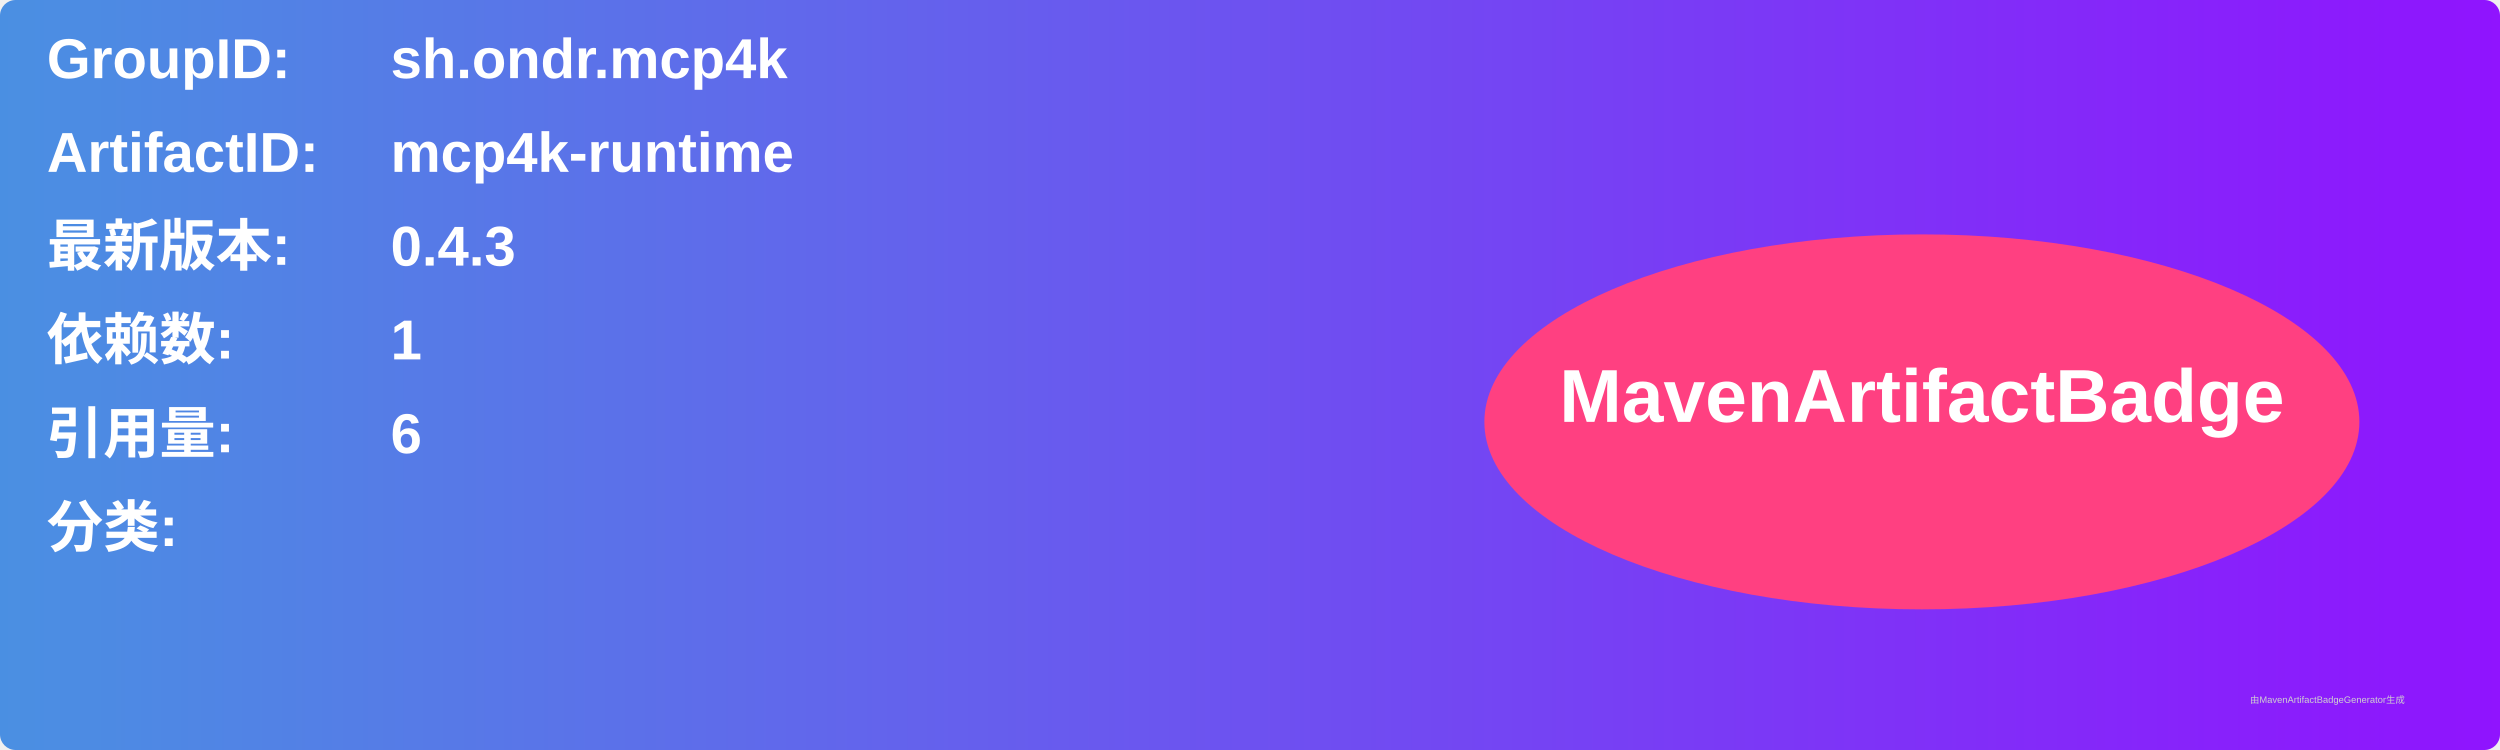
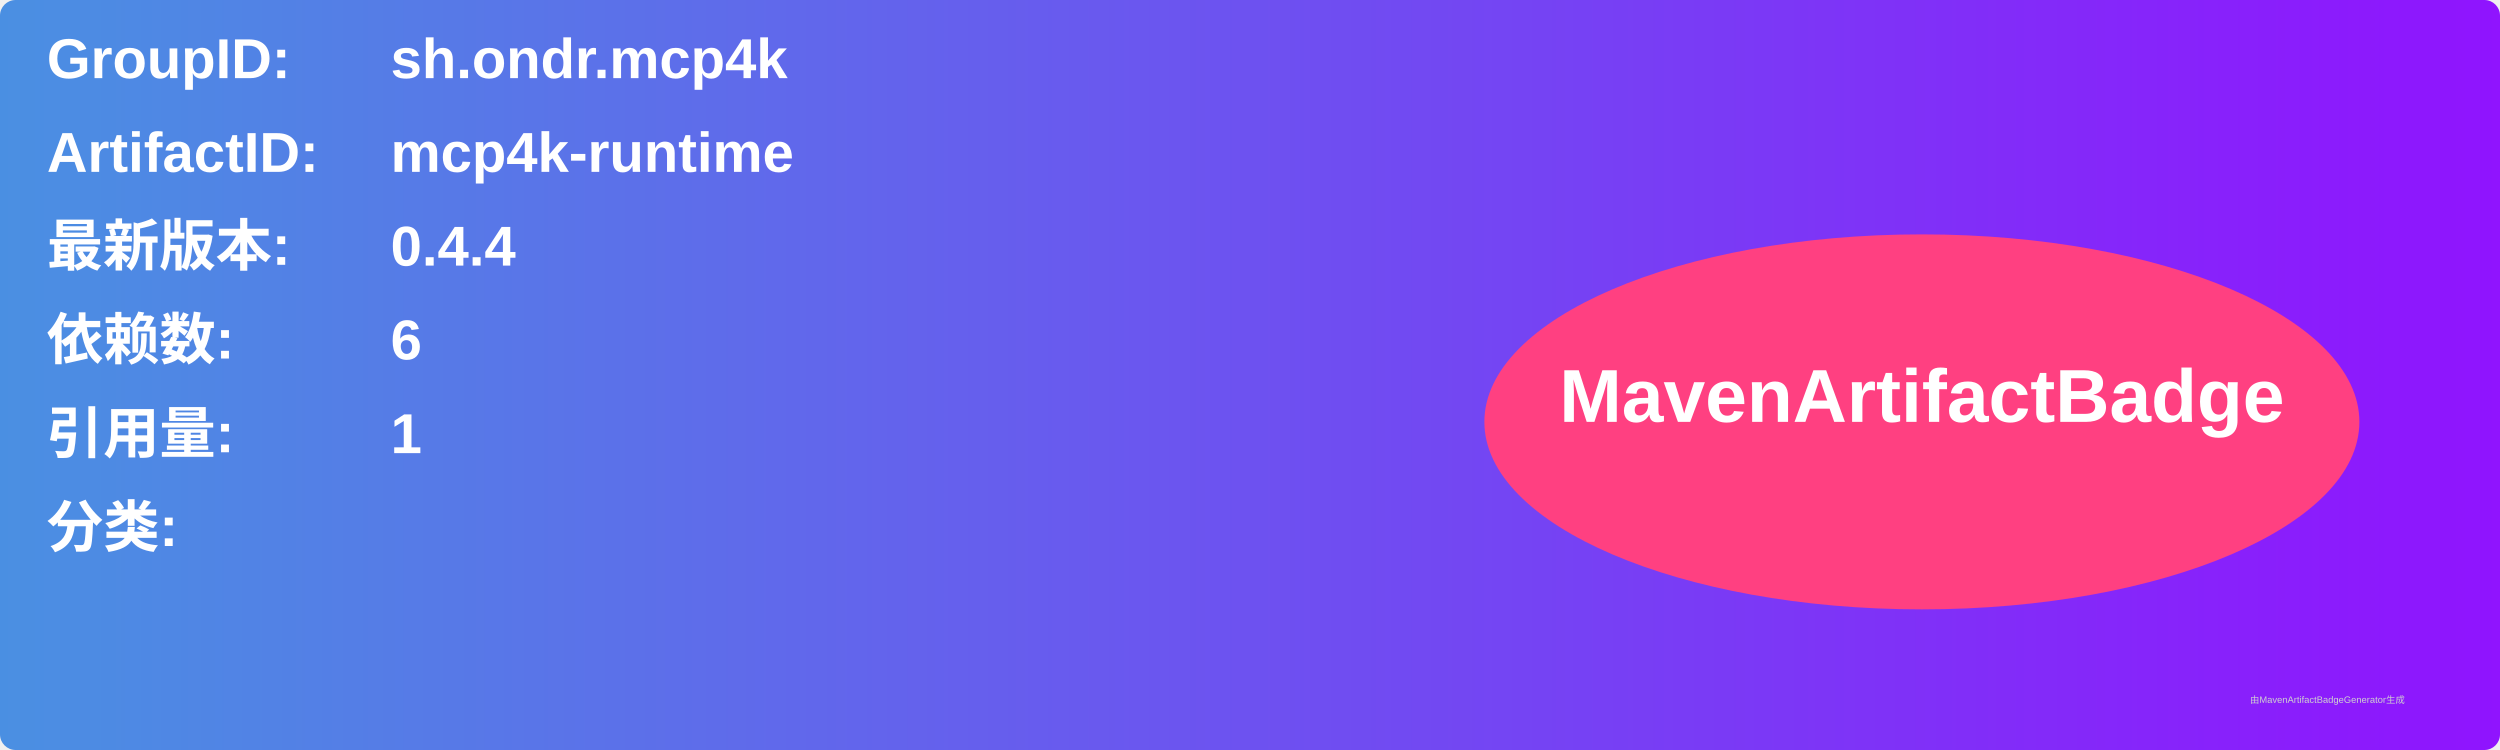
<svg xmlns="http://www.w3.org/2000/svg" width="800" height="240" viewBox="0 0 800 240">
  <linearGradient id="grad" x1="0%" y1="0%" x2="100%" y2="0%">
    <stop offset="0%" stop-color="#4a90e2" />
    <stop offset="100%" stop-color="#9013fe" />
  </linearGradient>
  <rect width="100%" height="100%" rx="5" ry="5" fill="url(#grad)" />
  <g transform="translate(15, 15)">
    <text x="0" y="10" font-family="Arial" font-size="18" fill="white" font-weight="bold" width="260">GroupID:</text>
    <text x="110" y="10" font-family="Arial" font-size="18" fill="white" font-weight="bold" width="460">sh.ondr.mcp4k</text>
    <text x="0" y="40" font-family="Arial" font-size="18" fill="white" font-weight="bold" width="260">ArtifactID:</text>
    <text x="110" y="40" font-family="Arial" font-size="18" fill="white" font-weight="bold" width="460">mcp4k-runtime</text>
    <text x="0" y="70" font-family="Arial" font-size="18" fill="white" font-weight="bold">最新版本:</text>
    <text x="110" y="70" font-family="Arial" font-size="18" fill="white" font-weight="bold">
-       <tspan font-weight="bold">0.4.3</tspan>
+       <tspan font-weight="bold">0.4.4</tspan>
    </text>
    <text x="0" y="100" font-family="Arial" font-size="18" fill="white" font-weight="bold">依赖数: </text>
    <text x="110" y="100" font-family="Arial" font-size="18" fill="white">
-       <tspan font-weight="bold">1</tspan>
+       <tspan font-weight="bold">6</tspan>
    </text>
    <text x="0" y="130" font-family="Arial" font-size="18" fill="white" font-weight="bold">引用量: </text>
    <text x="110" y="130" font-family="Arial" font-size="18" fill="white">
-       <tspan font-weight="bold">6</tspan>
+       <tspan font-weight="bold">1</tspan>
    </text>
    <text x="0" y="160" font-family="Arial" font-size="18" fill="white" font-weight="bold">分类:</text>
    <text x="10" y="190" font-family="Arial" font-size="10" fill="white">
      <tspan font-weight="bold" />
    </text>
    <ellipse cx="600" cy="120" rx="140" ry="60" fill="#ff4081" />
    <text x="600" y="120" text-anchor="middle" font-family="Arial" font-size="24" fill="white" font-weight="bold">MavenArtifactBadge</text>
  </g>
  <text x="720" y="225" font-family="Arial" font-size="3" fill="#d0d0d0">由MavenArtifactBadgeGenerator生成</text>
</svg>
